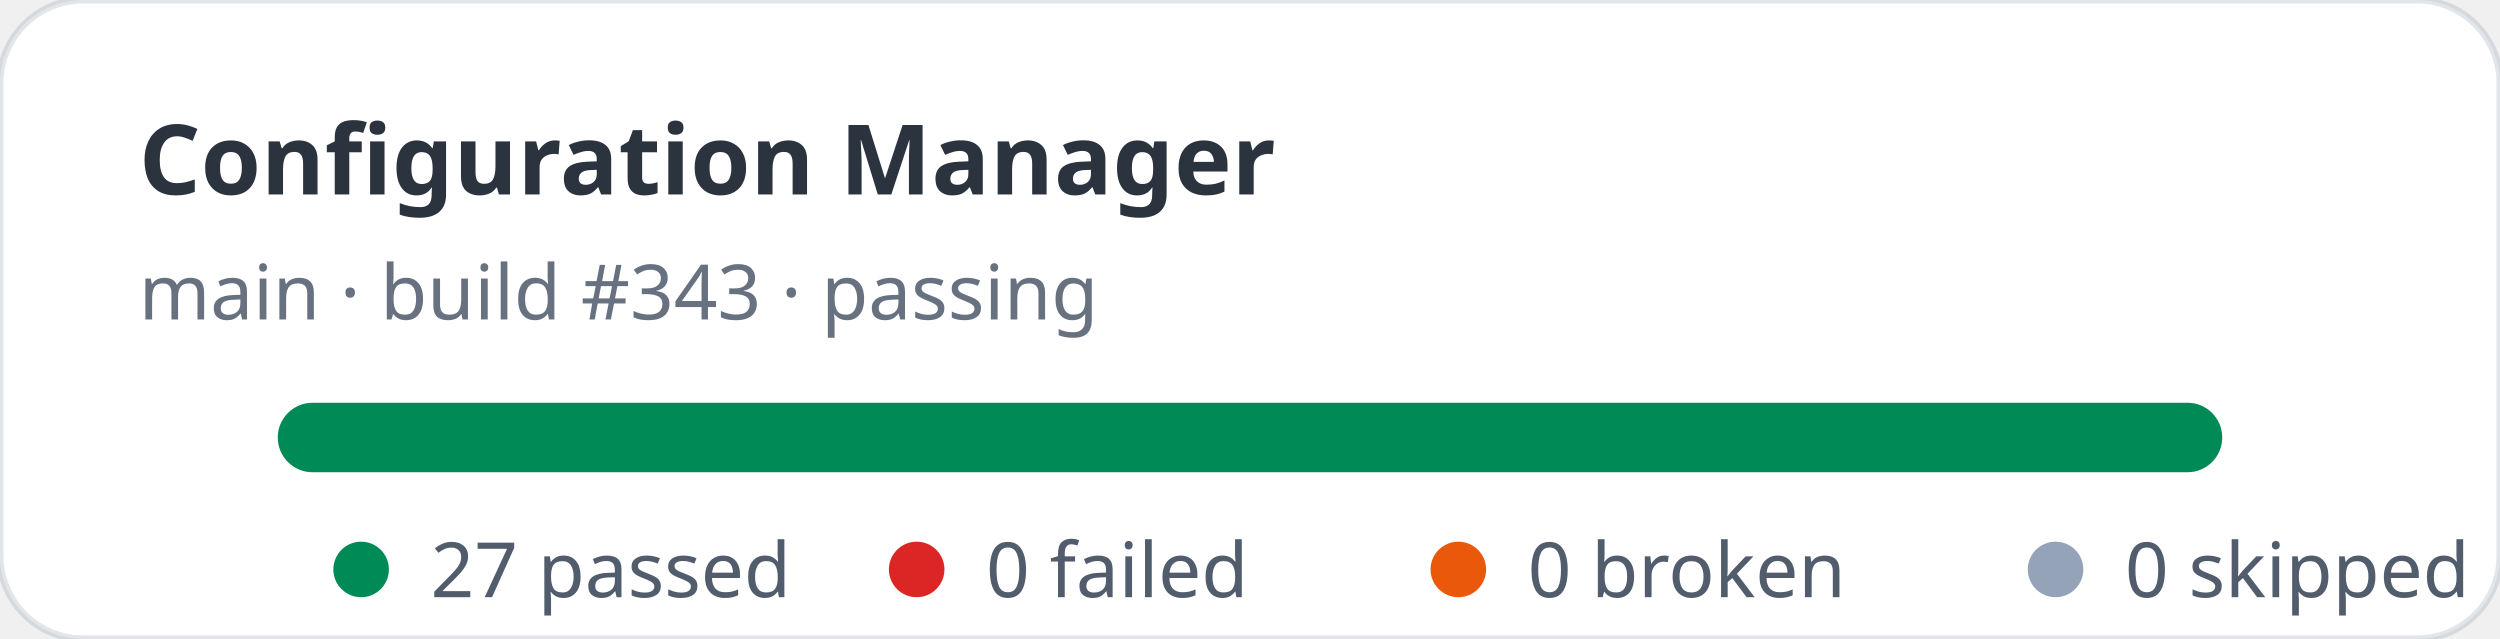
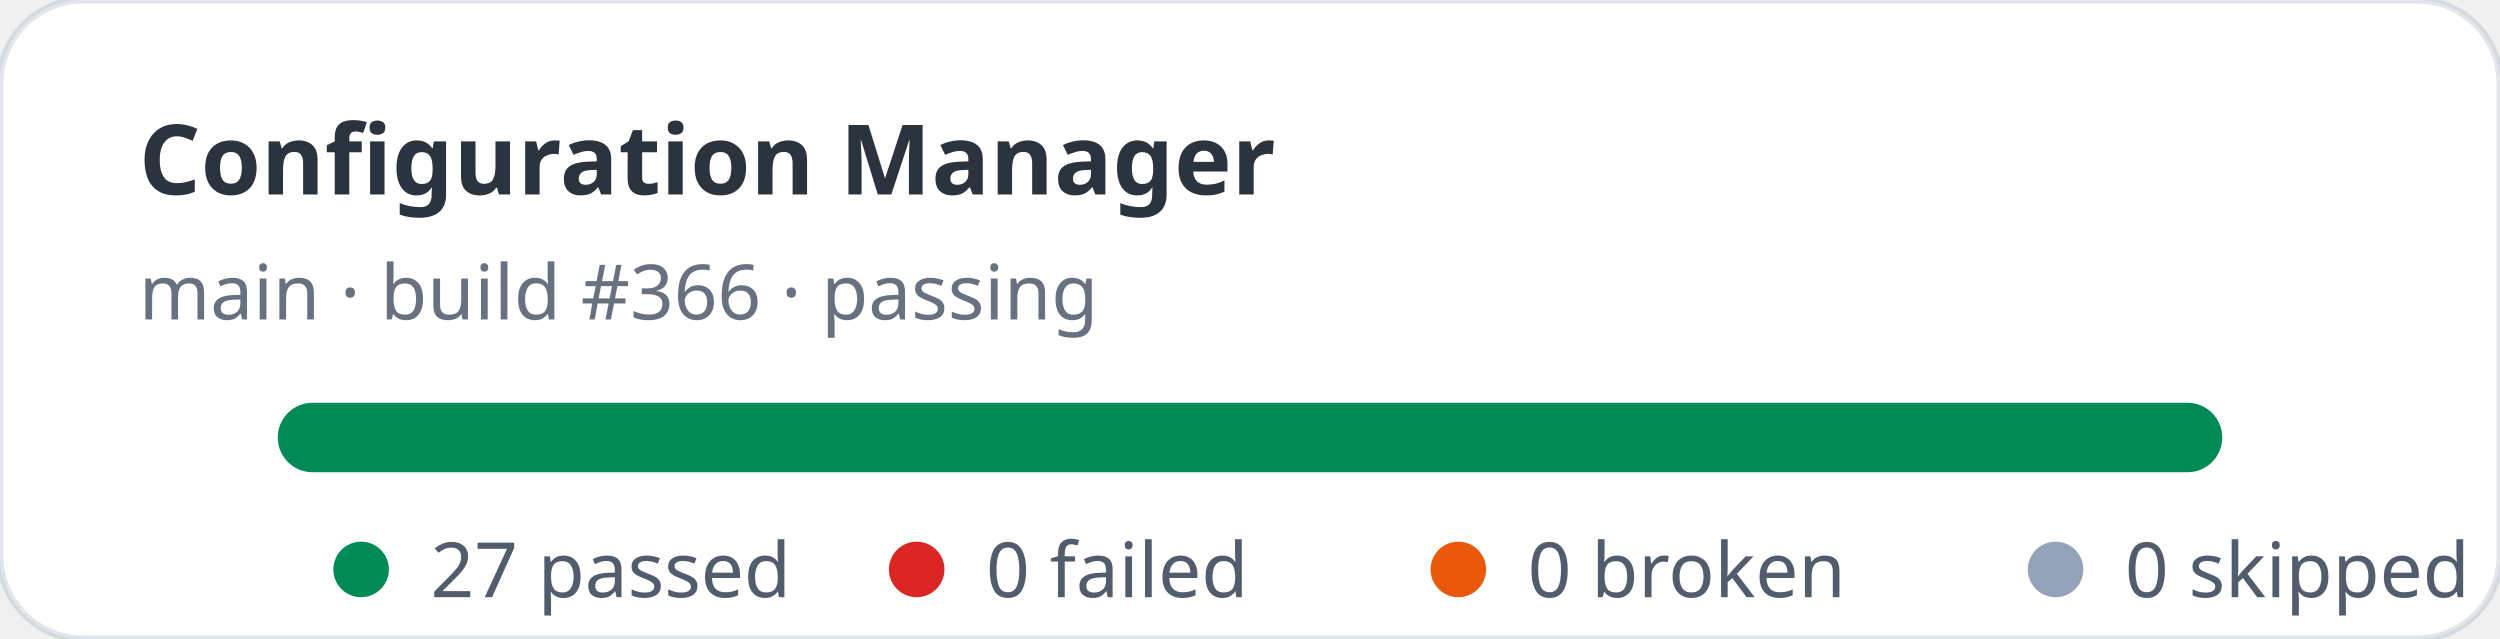
<svg xmlns="http://www.w3.org/2000/svg" width="360" height="92" viewBox="0 0 360 92" role="img" aria-label="Configuration Manager stats: 27 passed, 0 failed">
  <rect width="360" height="92" rx="12" fill="#ffffff" stroke="rgba(11,48,86,0.12)" />
  <text x="20" y="28" fill="rgba(1,10,24,0.83)" font-family="ui-sans-serif,system-ui,sans-serif" font-size="14" font-weight="700">Configuration Manager</text>
-   <text x="20" y="46" fill="rgba(2,19,44,0.6)" font-family="ui-sans-serif,system-ui,sans-serif" font-size="11">main · build #343 · passing</text>
+   <text x="20" y="46" fill="rgba(2,19,44,0.6)" font-family="ui-sans-serif,system-ui,sans-serif" font-size="11">main · build #366 · passing</text>
  <rect x="40" y="58" width="280" height="10" rx="5" fill="#e2e8f0" />
  <rect x="40" y="58" width="280" height="10" rx="5" fill="#008a56" />
  <g font-family="ui-sans-serif,system-ui,sans-serif" font-size="11" fill="rgba(1,18,40,0.68)">
    <circle cx="52" cy="82" r="4" fill="#008a56" />
    <text x="62" y="86">27 passed</text>
    <circle cx="132" cy="82" r="4" fill="#dc2626" />
    <text x="142" y="86">0 failed</text>
    <circle cx="210" cy="82" r="4" fill="#ea580c" />
    <text x="220" y="86">0 broken</text>
    <circle cx="296" cy="82" r="4" fill="#94a3b8" />
    <text x="306" y="86">0 skipped</text>
  </g>
</svg>
